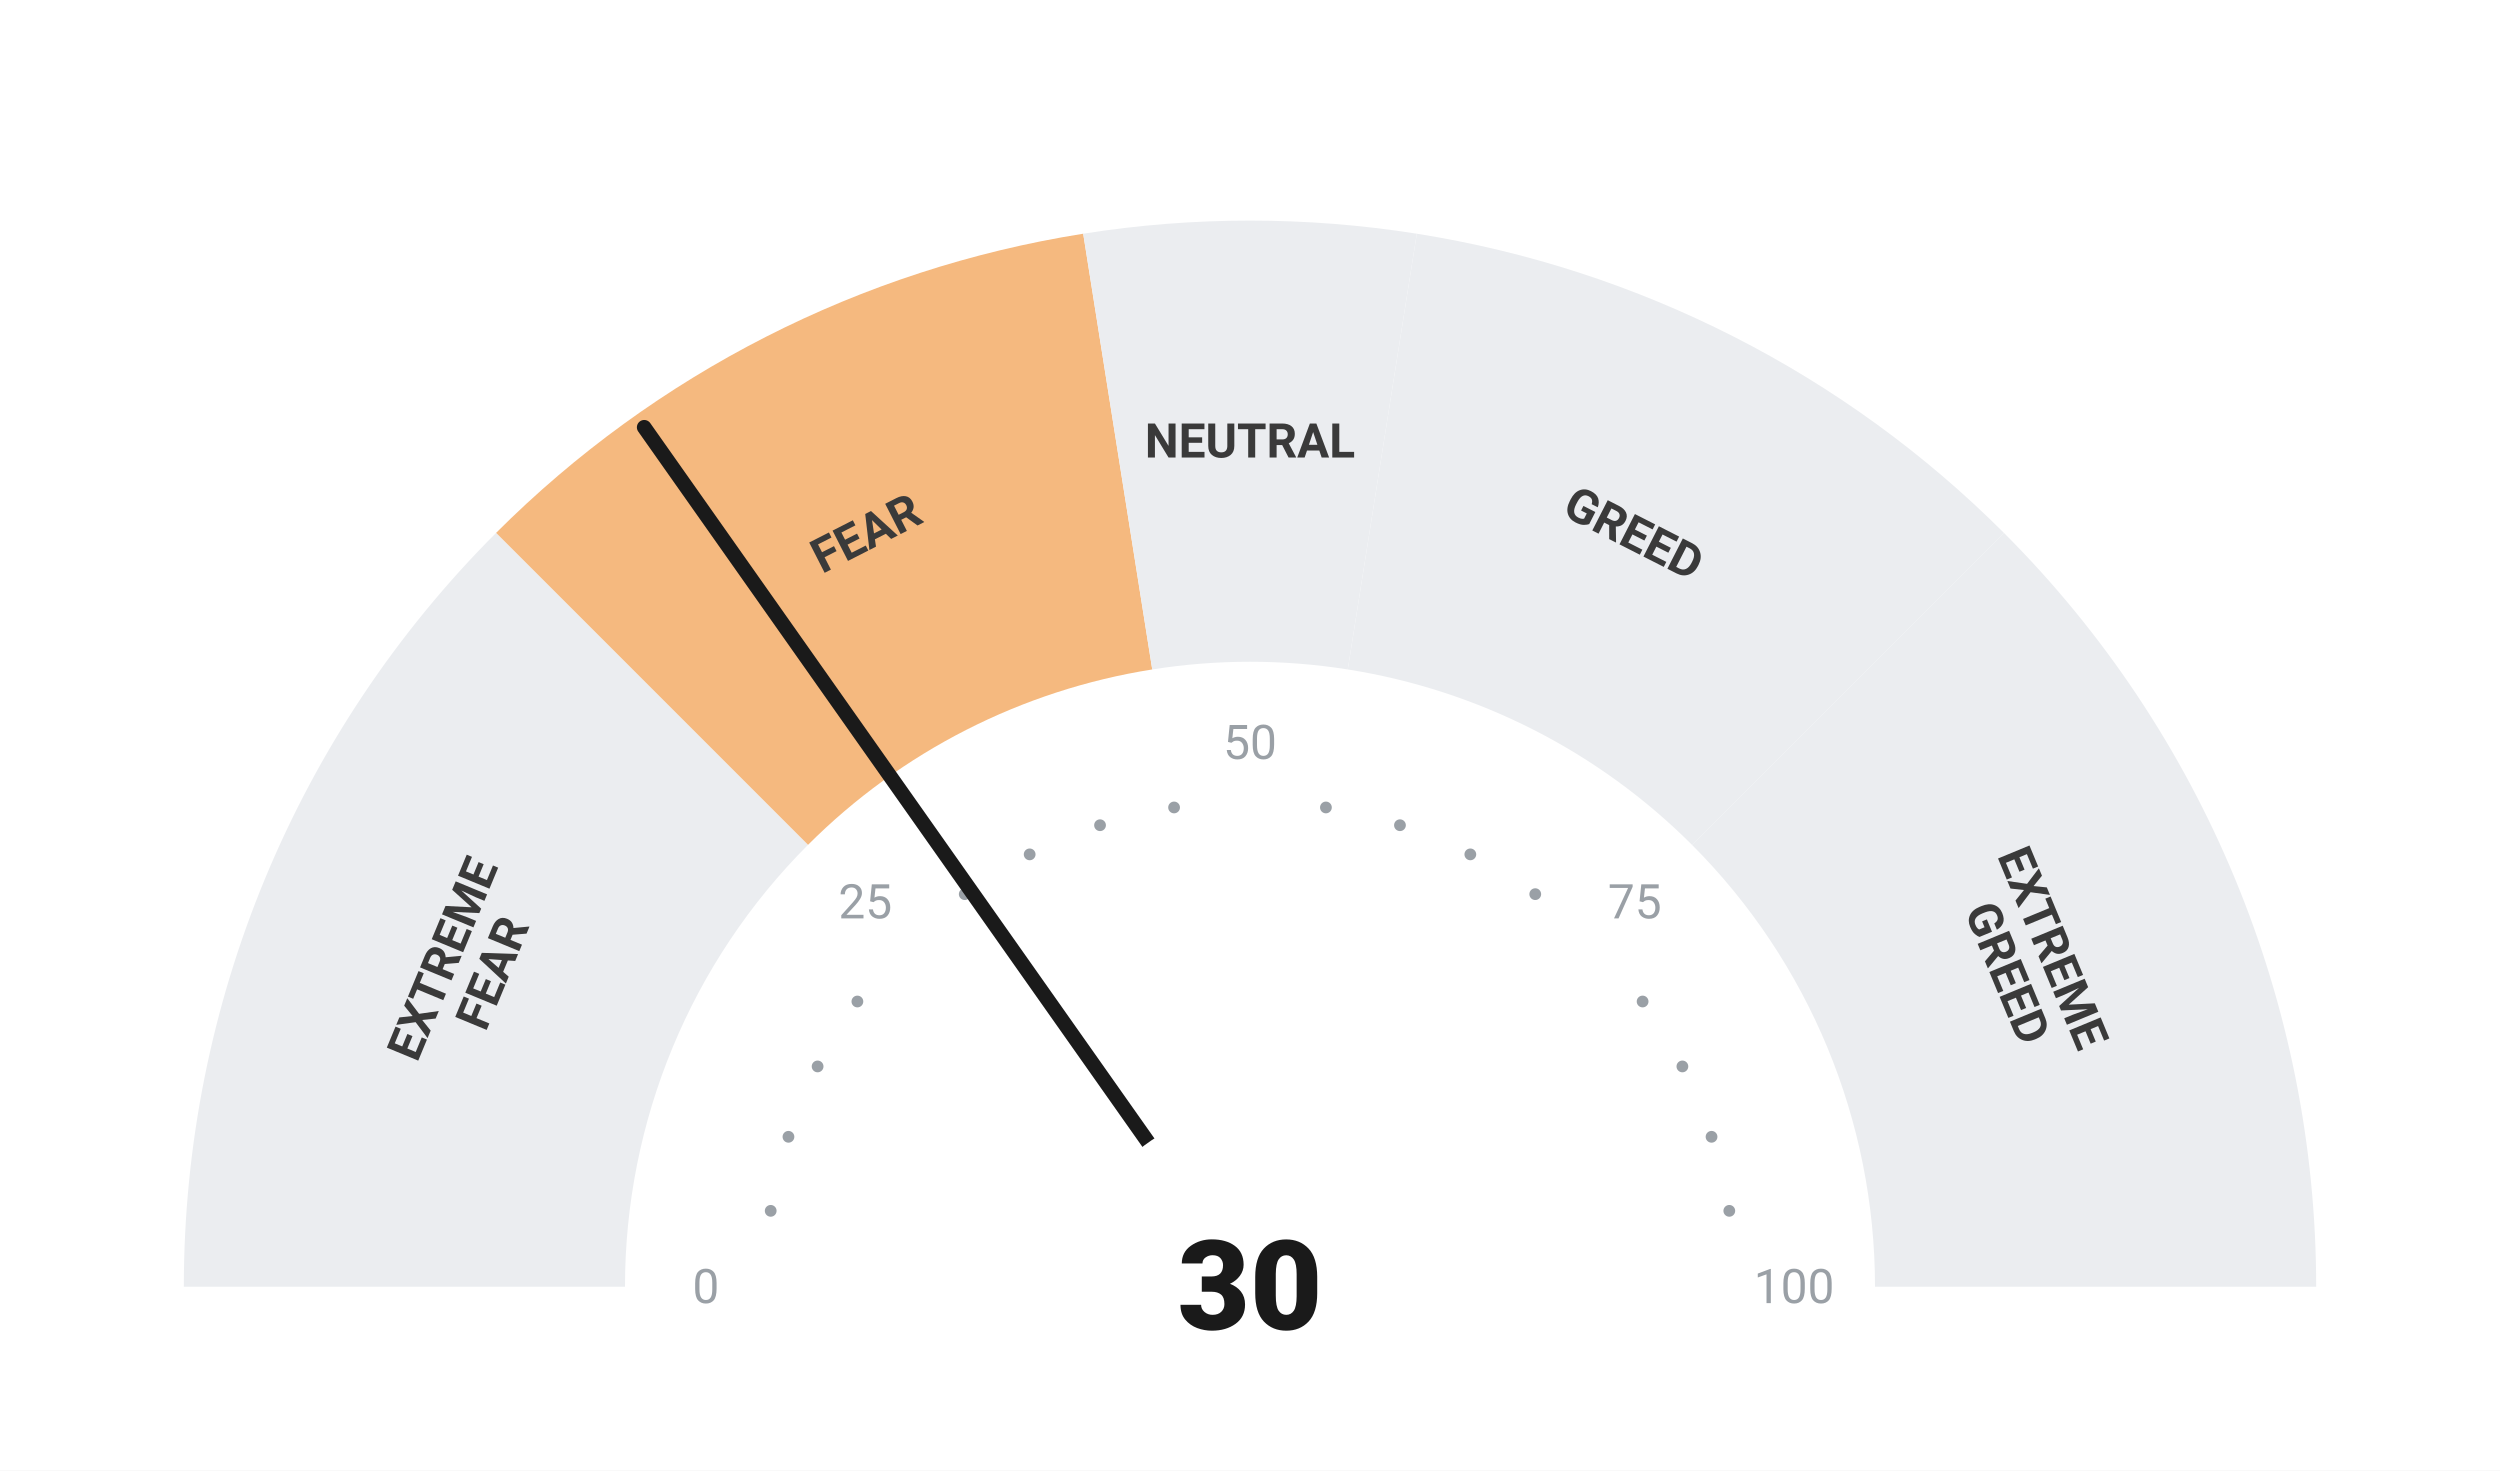
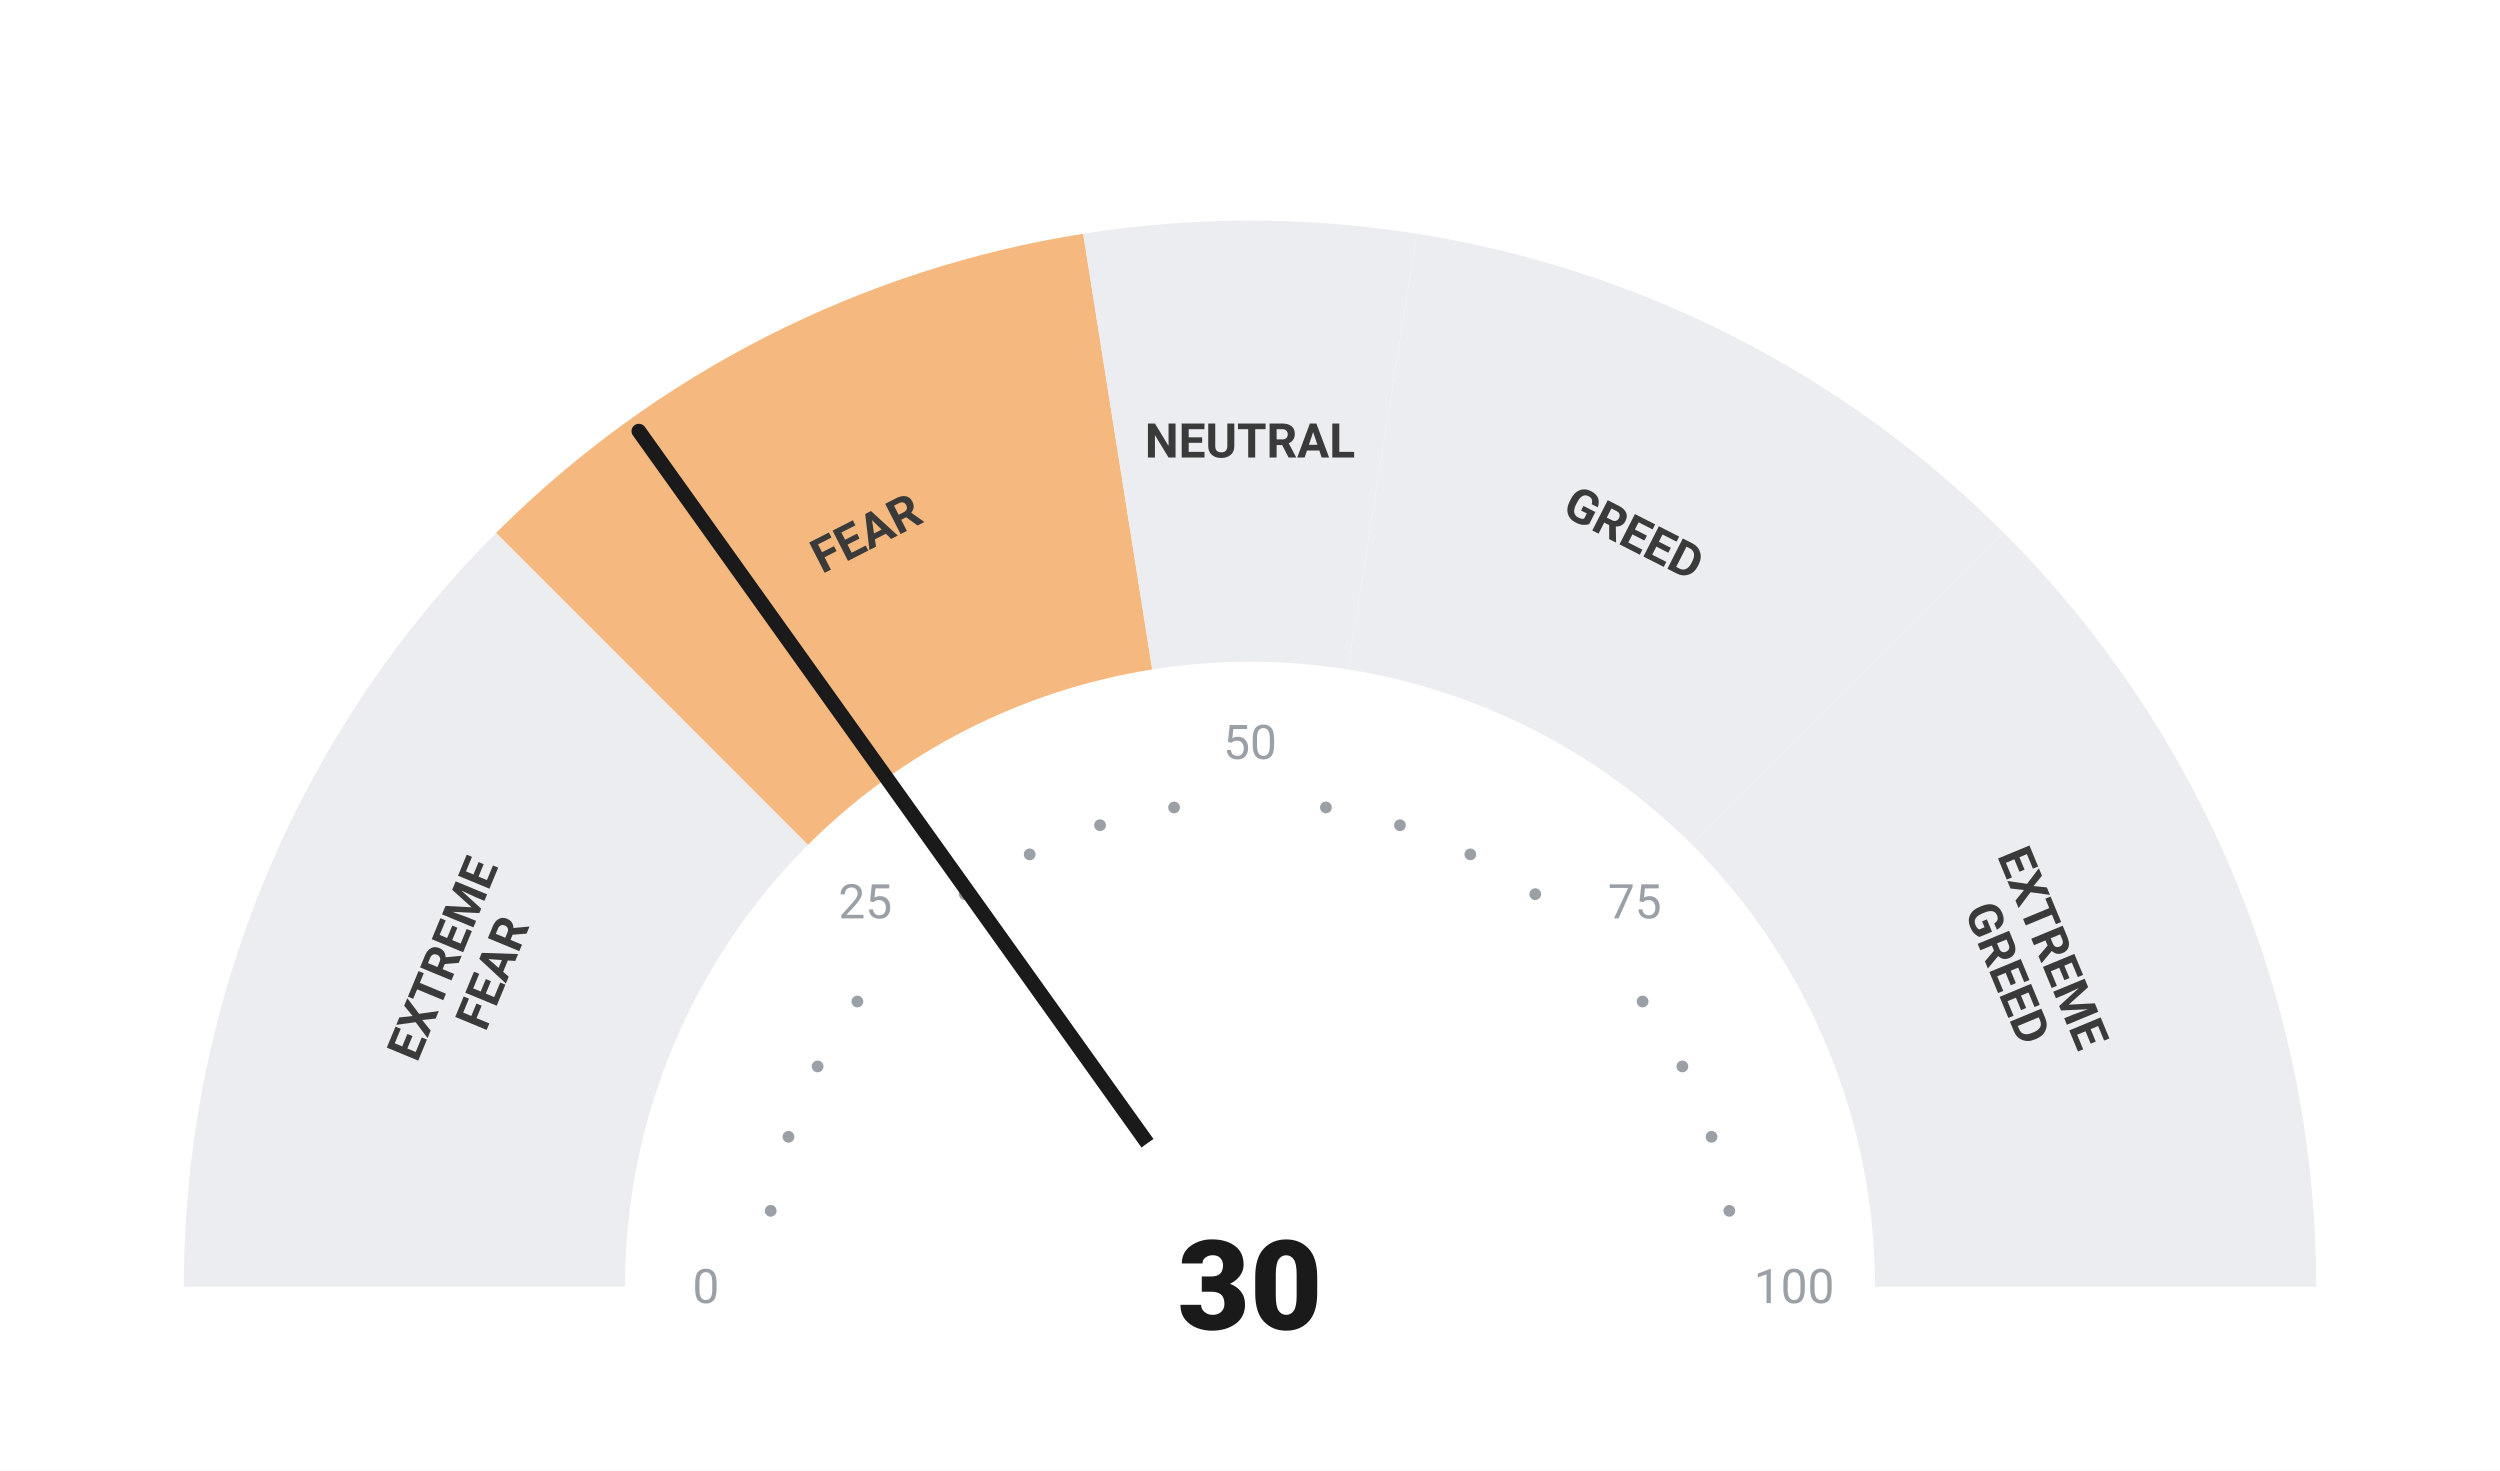
<svg xmlns="http://www.w3.org/2000/svg" viewBox="0 0 680 400" width="680" height="400">
  <rect width="680" height="400" fill="#ffffff" />
  <path d="M 50.00 350.00 A 290 290 0 0 1 134.94 144.94 L 219.79 229.79 A 170 170 0 0 0 170.00 350.00 Z" fill="#ebedf0" />
  <path d="M 134.94 144.94 A 290 290 0 0 1 294.63 63.57 L 313.41 182.09 A 170 170 0 0 0 219.79 229.79 Z" fill="#F5B97F" />
  <path d="M 294.63 63.57 A 290 290 0 0 1 385.37 63.57 L 366.59 182.09 A 170 170 0 0 0 313.41 182.09 Z" fill="#ebedf0" />
  <path d="M 385.37 63.57 A 290 290 0 0 1 545.06 144.94 L 460.21 229.79 A 170 170 0 0 0 366.59 182.09 Z" fill="#ebedf0" />
  <path d="M 545.06 144.94 A 290 290 0 0 1 630.00 350.00 L 510.00 350.00 A 170 170 0 0 0 460.21 229.79 Z" fill="#ebedf0" />
  <circle cx="209.63" cy="329.35" r="1.6" fill="#9aa0a6" />
  <circle cx="214.46" cy="309.21" r="1.6" fill="#9aa0a6" />
  <circle cx="222.39" cy="290.07" r="1.6" fill="#9aa0a6" />
  <circle cx="233.21" cy="272.41" r="1.6" fill="#9aa0a6" />
  <circle cx="262.41" cy="243.21" r="1.6" fill="#9aa0a6" />
  <circle cx="280.07" cy="232.39" r="1.6" fill="#9aa0a6" />
  <circle cx="299.21" cy="224.46" r="1.6" fill="#9aa0a6" />
  <circle cx="319.35" cy="219.63" r="1.6" fill="#9aa0a6" />
  <circle cx="360.65" cy="219.63" r="1.6" fill="#9aa0a6" />
  <circle cx="380.79" cy="224.46" r="1.6" fill="#9aa0a6" />
  <circle cx="399.93" cy="232.39" r="1.6" fill="#9aa0a6" />
  <circle cx="417.59" cy="243.21" r="1.6" fill="#9aa0a6" />
  <circle cx="446.79" cy="272.41" r="1.6" fill="#9aa0a6" />
  <circle cx="457.61" cy="290.07" r="1.6" fill="#9aa0a6" />
  <circle cx="465.54" cy="309.21" r="1.6" fill="#9aa0a6" />
  <circle cx="470.37" cy="329.35" r="1.6" fill="#9aa0a6" />
  <text x="192.00" y="350.00" text-anchor="middle" dominant-baseline="central" font-family="-apple-system, BlinkMacSystemFont, 'Segoe UI', Roboto, sans-serif" font-size="13" font-weight="400" fill="#9aa0a6">0</text>
  <text x="235.35" y="245.35" text-anchor="middle" dominant-baseline="central" font-family="-apple-system, BlinkMacSystemFont, 'Segoe UI', Roboto, sans-serif" font-size="13" font-weight="400" fill="#9aa0a6">25</text>
  <text x="340.00" y="202.00" text-anchor="middle" dominant-baseline="central" font-family="-apple-system, BlinkMacSystemFont, 'Segoe UI', Roboto, sans-serif" font-size="13" font-weight="400" fill="#9aa0a6">50</text>
  <text x="444.65" y="245.35" text-anchor="middle" dominant-baseline="central" font-family="-apple-system, BlinkMacSystemFont, 'Segoe UI', Roboto, sans-serif" font-size="13" font-weight="400" fill="#9aa0a6">75</text>
  <text x="488.00" y="350.00" text-anchor="middle" dominant-baseline="central" font-family="-apple-system, BlinkMacSystemFont, 'Segoe UI', Roboto, sans-serif" font-size="13" font-weight="400" fill="#9aa0a6">100</text>
  <text transform="rotate(-67.50 127.51 261.98)" x="127.51" y="261.98" text-anchor="middle" dominant-baseline="central" font-family="-apple-system, BlinkMacSystemFont, 'Segoe UI', Roboto, sans-serif" font-size="13" font-weight="700" fill="#3a3a3a">
    <tspan x="127.51" dy="-7">EXTREME</tspan>
    <tspan x="127.51" dy="14">FEAR</tspan>
  </text>
  <text transform="rotate(-27.00 235.58 145.07)" x="235.58" y="145.07" text-anchor="middle" dominant-baseline="central" font-family="-apple-system, BlinkMacSystemFont, 'Segoe UI', Roboto, sans-serif" font-size="13" font-weight="700" fill="#3a3a3a">
    <tspan x="235.58" dy="0">FEAR</tspan>
  </text>
  <text transform="rotate(0.00 340.00 120.00)" x="340.00" y="120.00" text-anchor="middle" dominant-baseline="central" font-family="-apple-system, BlinkMacSystemFont, 'Segoe UI', Roboto, sans-serif" font-size="13" font-weight="700" fill="#3a3a3a">
    <tspan x="340.00" dy="0">NEUTRAL</tspan>
  </text>
  <text transform="rotate(27.00 444.42 145.07)" x="444.42" y="145.07" text-anchor="middle" dominant-baseline="central" font-family="-apple-system, BlinkMacSystemFont, 'Segoe UI', Roboto, sans-serif" font-size="13" font-weight="700" fill="#3a3a3a">
    <tspan x="444.42" dy="0">GREED</tspan>
  </text>
  <text transform="rotate(67.50 552.49 261.98)" x="552.49" y="261.98" text-anchor="middle" dominant-baseline="central" font-family="-apple-system, BlinkMacSystemFont, 'Segoe UI', Roboto, sans-serif" font-size="13" font-weight="700" fill="#3a3a3a">
    <tspan x="552.49" dy="-7">EXTREME</tspan>
    <tspan x="552.49" dy="14">GREED</tspan>
  </text>
-   <line x1="340" y1="350" x2="175.23" y2="116.23" stroke="#1a1a1a" stroke-width="4" stroke-linecap="round" />
+   <line x1="340" y1="350" x2="173.77" y2="117.27" stroke="#1a1a1a" stroke-width="4" stroke-linecap="round" />
  <circle cx="340" cy="350" r="48" fill="#ffffff" />
  <text x="340" y="350" text-anchor="middle" dominant-baseline="central" font-family="-apple-system, BlinkMacSystemFont, 'Segoe UI', Roboto, sans-serif" font-size="34" font-weight="800" fill="#1a1a1a">30</text>
</svg>
